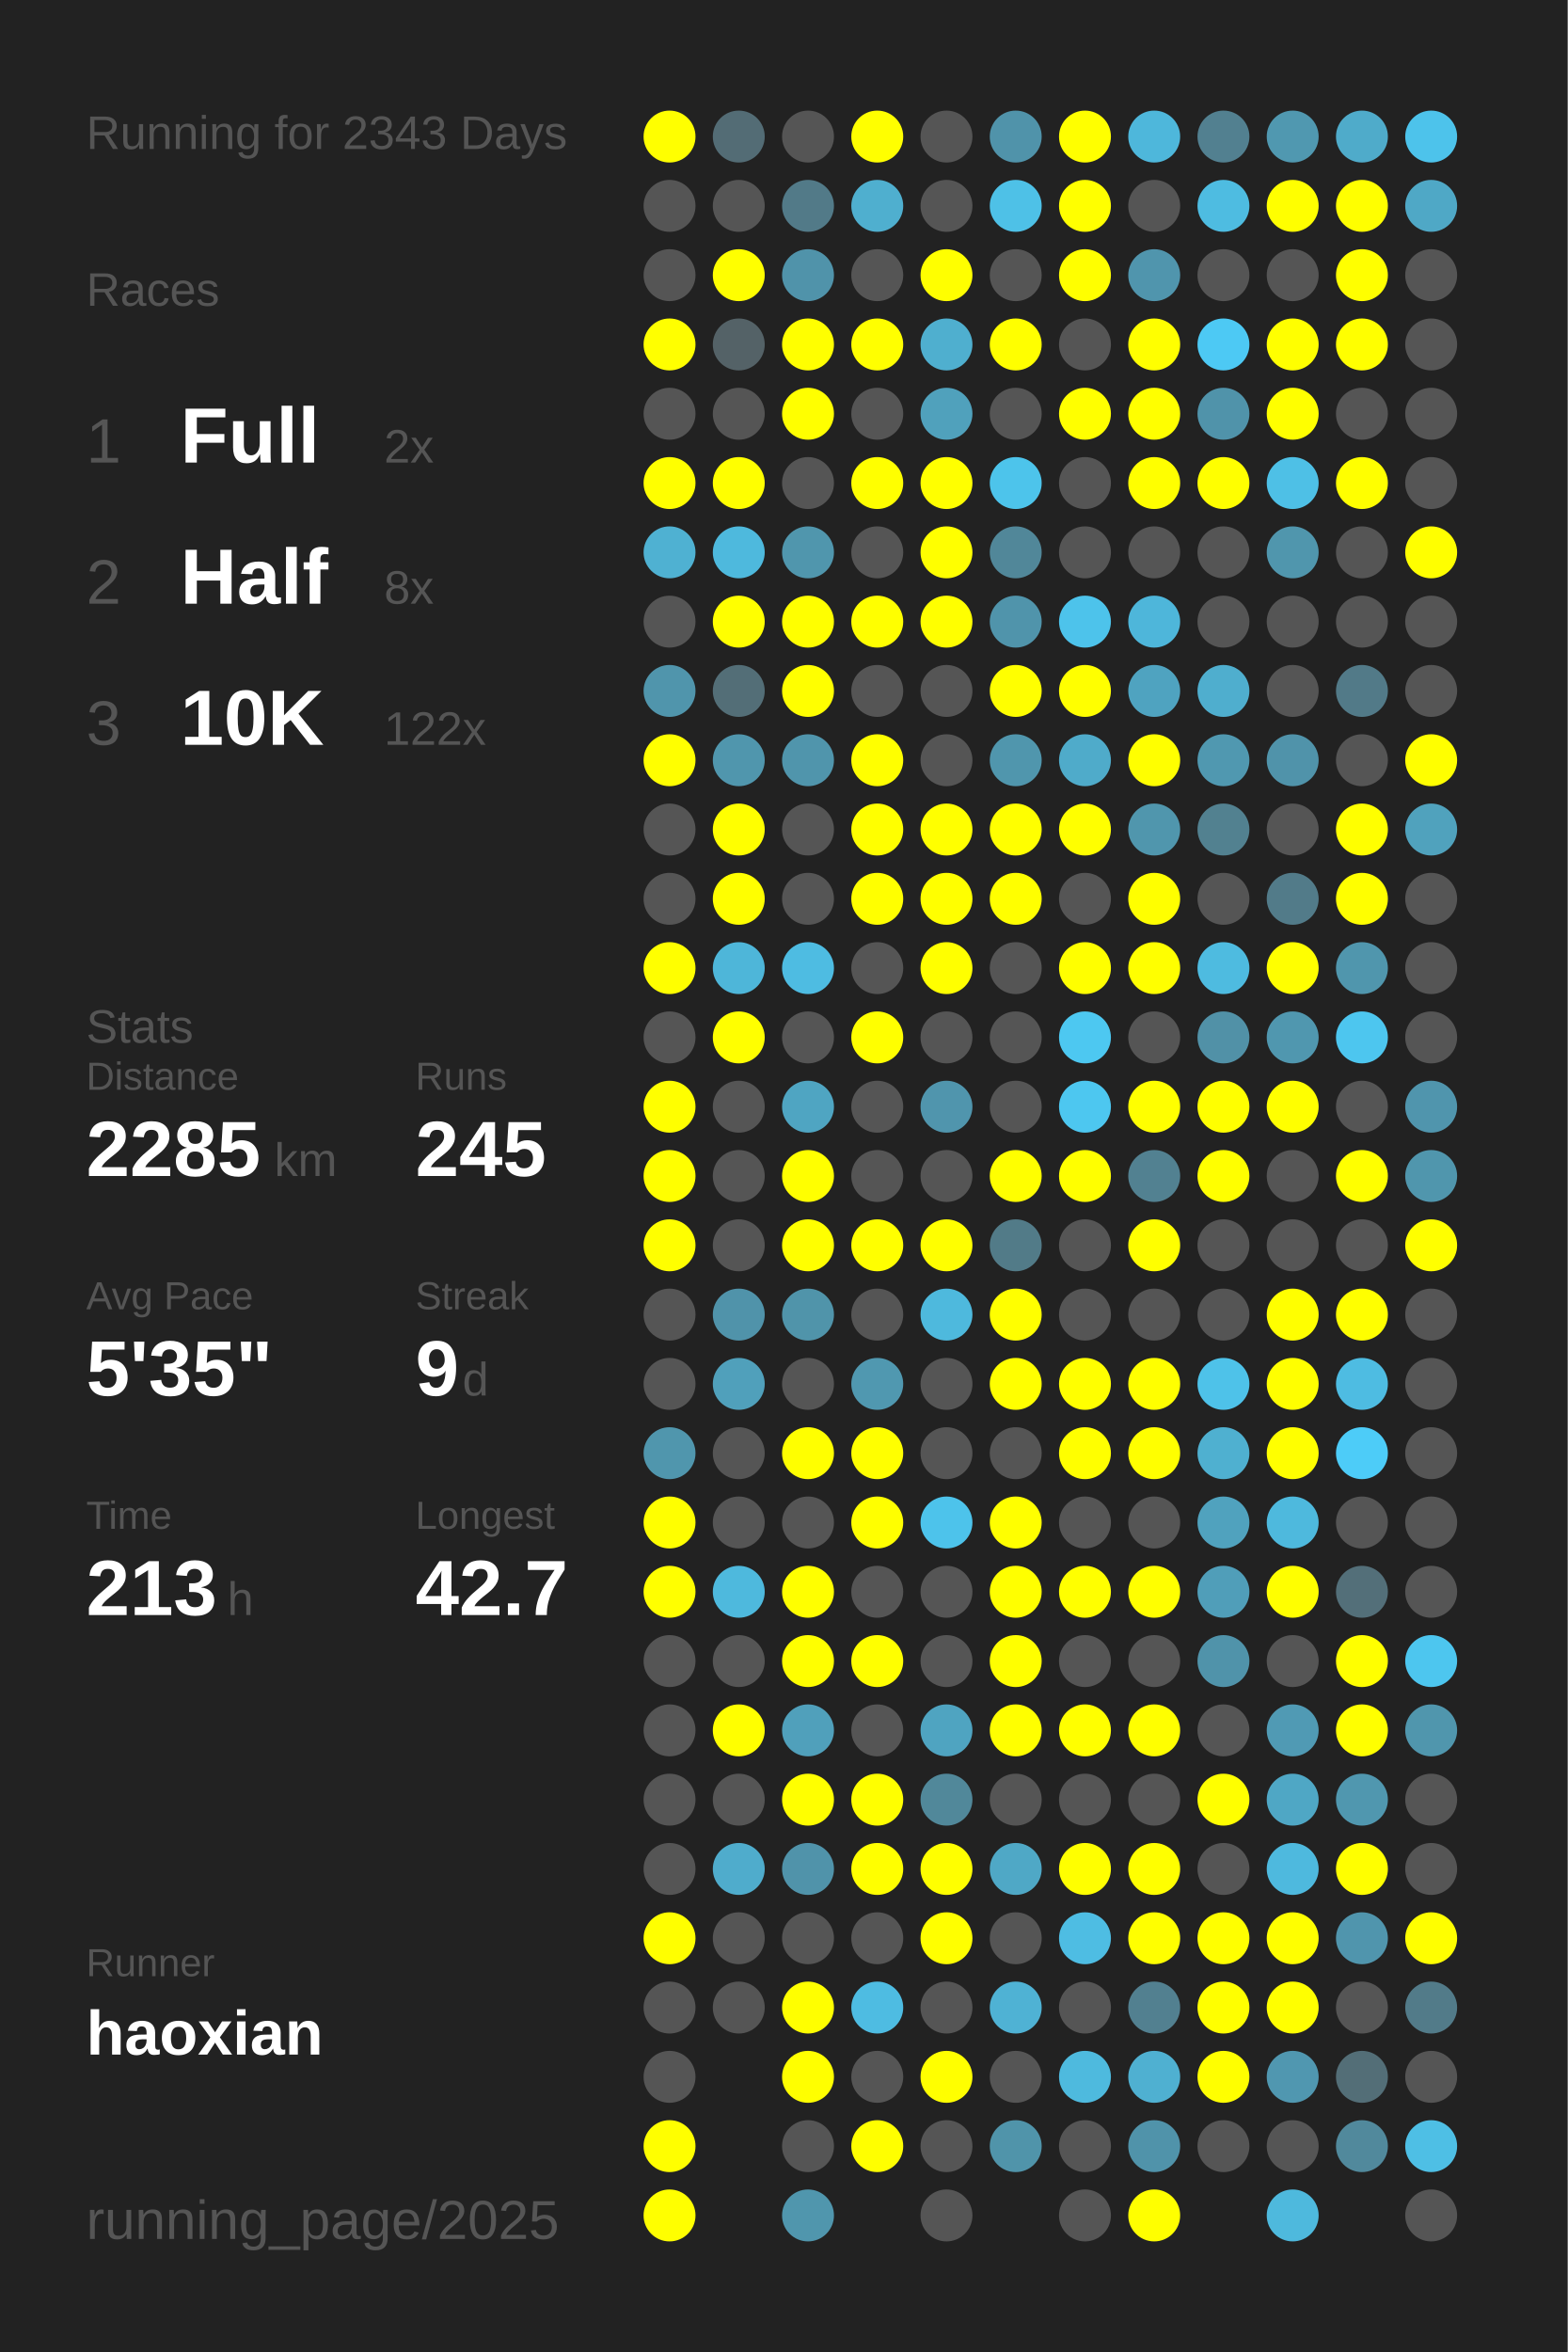
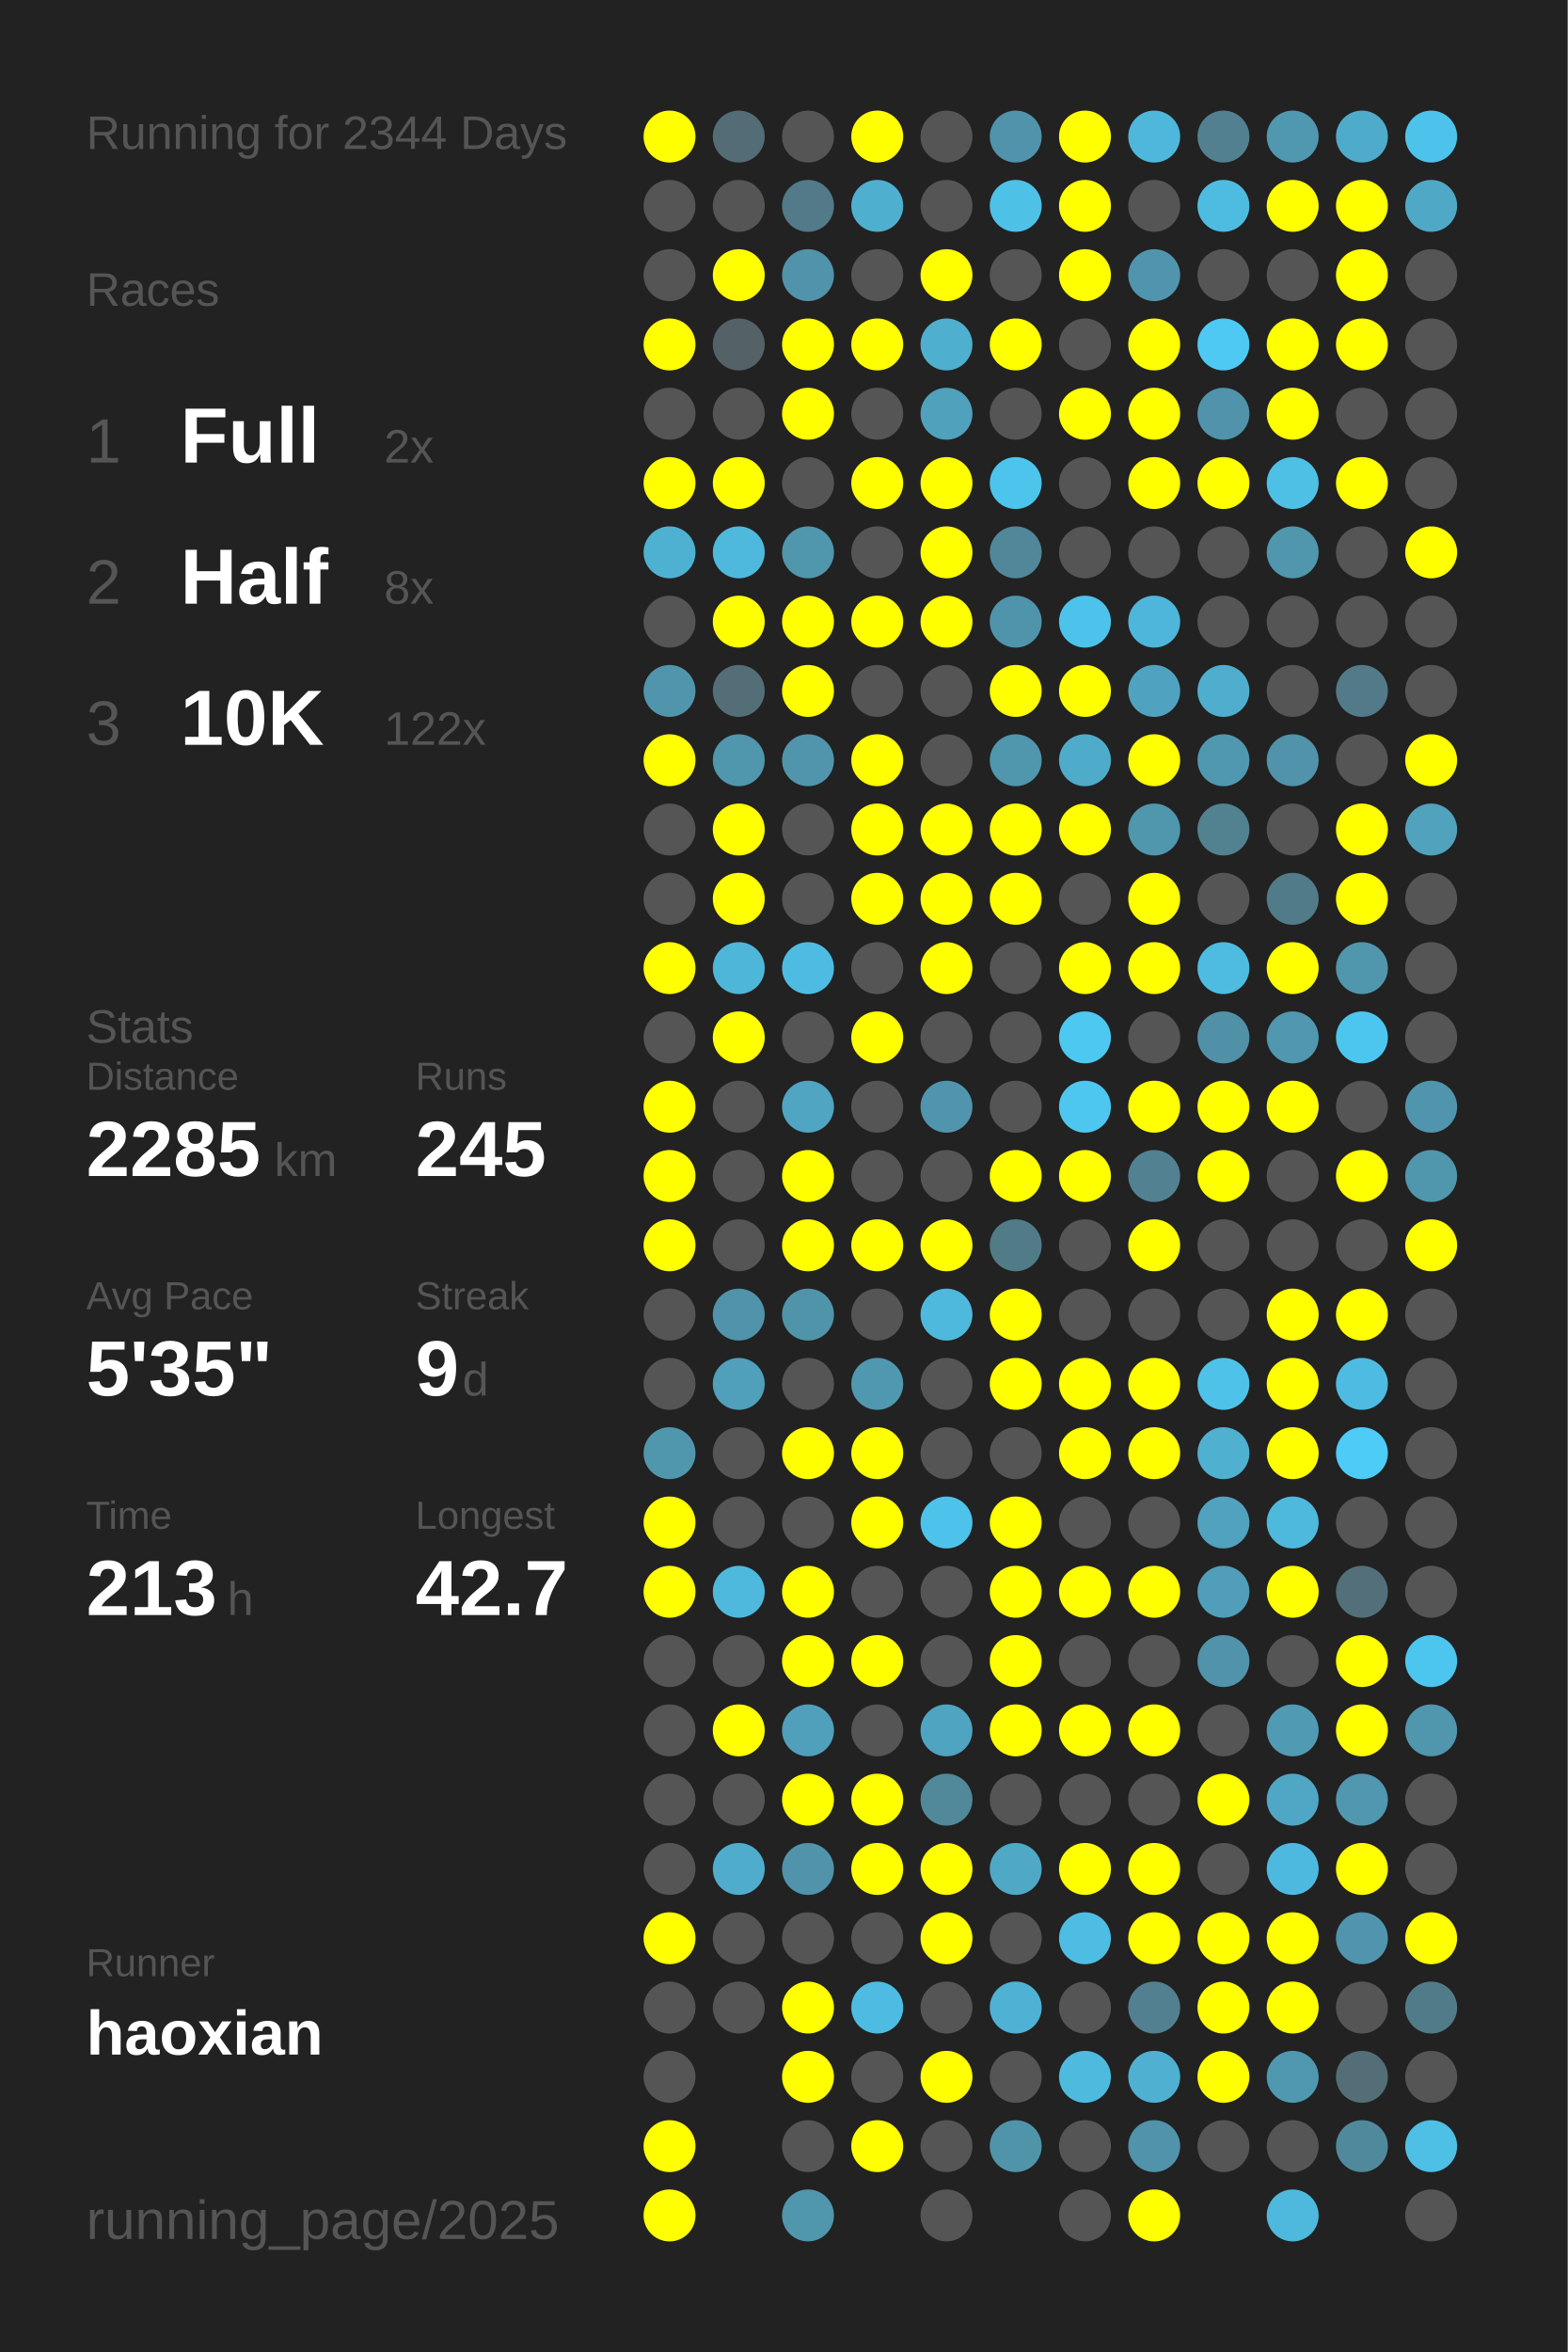
<svg xmlns="http://www.w3.org/2000/svg" baseProfile="full" height="300mm" version="1.1" viewBox="0,0,200,300" width="200mm">
  <defs />
  <rect fill="#222222" height="300" width="200" x="0" y="0" />
-   <text fill="#555555" style="font-size:6px; font-family:Arial;" x="11" y="19">Running for 2343 Days</text>
+   <text fill="#555555" style="font-size:6px; font-family:Arial;" x="11" y="19">Running for 2344 Days</text>
  <text fill="#555555" style="font-size:6px; font-family:Arial;" x="11" y="39">Races</text>
  <text fill="#555555" style="font-size:8px; font-family:Arial;" x="11" y="59">1</text>
  <text fill="#FFFFFF" style="font-size:10px; font-family:Arial; font-weight:bold;" x="23" y="59">Full</text>
  <text fill="#555555" style="font-size:6px; font-family:Arial;" x="49" y="59">2x</text>
  <text fill="#555555" style="font-size:8px; font-family:Arial;" x="11" y="77">2</text>
  <text fill="#FFFFFF" style="font-size:10px; font-family:Arial; font-weight:bold;" x="23" y="77">Half</text>
  <text fill="#555555" style="font-size:6px; font-family:Arial;" x="49" y="77">8x</text>
  <text fill="#555555" style="font-size:8px; font-family:Arial;" x="11" y="95">3</text>
  <text fill="#FFFFFF" style="font-size:10px; font-family:Arial; font-weight:bold;" x="23" y="95">10K</text>
  <text fill="#555555" style="font-size:6px; font-family:Arial;" x="49" y="95">122x</text>
  <text fill="#555555" style="font-size:6px; font-family:Arial;" x="11" y="133">Stats</text>
  <text fill="#555555" style="font-size:5px; font-family:Arial;" x="11" y="139">Distance</text>
  <text fill="#FFFFFF" style="font-size:10px; font-family:Arial; font-weight:bold;" x="11" y="150">2285</text>
  <text fill="#555555" style="font-size:6px; font-family:Arial;" x="35" y="150">km</text>
  <text fill="#555555" style="font-size:5px; font-family:Arial;" x="53" y="139">Runs</text>
  <text fill="#FFFFFF" style="font-size:10px; font-family:Arial; font-weight:bold;" x="53" y="150">245</text>
  <text fill="#555555" style="font-size:5px; font-family:Arial;" x="11" y="167">Avg Pace</text>
  <text fill="#FFFFFF" style="font-size:10px; font-family:Arial; font-weight:bold;" x="11" y="178">5'35"</text>
  <text fill="#555555" style="font-size:5px; font-family:Arial;" x="53" y="167">Streak</text>
  <text fill="#FFFFFF" style="font-size:10px; font-family:Arial; font-weight:bold;" x="53" y="178">9</text>
  <text fill="#555555" style="font-size:6px; font-family:Arial;" x="59" y="178">d</text>
  <text fill="#555555" style="font-size:5px; font-family:Arial;" x="11" y="195">Time</text>
  <text fill="#FFFFFF" style="font-size:10px; font-family:Arial; font-weight:bold;" x="11" y="206">213</text>
  <text fill="#555555" style="font-size:6px; font-family:Arial;" x="29" y="206">h</text>
  <text fill="#555555" style="font-size:5px; font-family:Arial;" x="53" y="195">Longest</text>
  <text fill="#FFFFFF" style="font-size:10px; font-family:Arial; font-weight:bold;" x="53" y="206">42.7</text>
  <text fill="#555555" style="font-size:5px; font-family:Arial;" x="11" y="252.065">Runner</text>
  <text fill="#FFFFFF" style="font-size:8px; font-family:Arial; font-weight:bold;" x="11" y="262.065">haoxian</text>
  <text fill="#555555" style="font-size:7px; font-family:Arial;" x="11" y="285.581">running_page/2025</text>
  <circle cx="85.417" cy="17.419" fill="#FFFF00" r="3.312" />
  <circle cx="85.417" cy="26.258" fill="#555555" r="3.312" />
  <circle cx="85.417" cy="35.097" fill="#555555" r="3.312" />
  <circle cx="85.417" cy="43.935" fill="#FFFF00" r="3.312" />
  <circle cx="85.417" cy="52.774" fill="#555555" r="3.312" />
  <circle cx="85.417" cy="61.613" fill="#FFFF00" r="3.312" />
  <circle cx="85.417" cy="70.452" fill="#4fb1d2" r="3.312" />
  <circle cx="85.417" cy="79.29" fill="#555555" r="3.312" />
  <circle cx="85.417" cy="88.129" fill="#5095ac" r="3.312" />
  <circle cx="85.417" cy="96.968" fill="#FFFF00" r="3.312" />
  <circle cx="85.417" cy="105.806" fill="#555555" r="3.312" />
  <circle cx="85.417" cy="114.645" fill="#555555" r="3.312" />
  <circle cx="85.417" cy="123.484" fill="#FFFF00" r="3.312" />
  <circle cx="85.417" cy="132.323" fill="#555555" r="3.312" />
  <circle cx="85.417" cy="141.161" fill="#FFFF00" r="3.312" />
  <circle cx="85.417" cy="150" fill="#FFFF00" r="3.312" />
  <circle cx="85.417" cy="158.839" fill="#FFFF00" r="3.312" />
  <circle cx="85.417" cy="167.677" fill="#555555" r="3.312" />
  <circle cx="85.417" cy="176.516" fill="#555555" r="3.312" />
  <circle cx="85.417" cy="185.355" fill="#5096ad" r="3.312" />
  <circle cx="85.417" cy="194.194" fill="#FFFF00" r="3.312" />
  <circle cx="85.417" cy="203.032" fill="#FFFF00" r="3.312" />
  <circle cx="85.417" cy="211.871" fill="#555555" r="3.312" />
  <circle cx="85.417" cy="220.71" fill="#555555" r="3.312" />
  <circle cx="85.417" cy="229.548" fill="#555555" r="3.312" />
  <circle cx="85.417" cy="238.387" fill="#555555" r="3.312" />
  <circle cx="85.417" cy="247.226" fill="#FFFF00" r="3.312" />
  <circle cx="85.417" cy="256.065" fill="#555555" r="3.312" />
  <circle cx="85.417" cy="264.903" fill="#555555" r="3.312" />
  <circle cx="85.417" cy="273.742" fill="#FFFF00" r="3.312" />
  <circle cx="85.417" cy="282.581" fill="#FFFF00" r="3.312" />
  <circle cx="94.25" cy="17.419" fill="#536c75" r="3.312" />
  <circle cx="94.25" cy="26.258" fill="#555555" r="3.312" />
  <circle cx="94.25" cy="35.097" fill="#FFFF00" r="3.312" />
  <circle cx="94.25" cy="43.935" fill="#546267" r="3.312" />
  <circle cx="94.25" cy="52.774" fill="#555555" r="3.312" />
  <circle cx="94.25" cy="61.613" fill="#FFFF00" r="3.312" />
  <circle cx="94.25" cy="70.452" fill="#4eb9dd" r="3.312" />
  <circle cx="94.25" cy="79.29" fill="#FFFF00" r="3.312" />
  <circle cx="94.25" cy="88.129" fill="#536e77" r="3.312" />
  <circle cx="94.25" cy="96.968" fill="#5096ad" r="3.312" />
  <circle cx="94.25" cy="105.806" fill="#FFFF00" r="3.312" />
  <circle cx="94.25" cy="114.645" fill="#FFFF00" r="3.312" />
  <circle cx="94.25" cy="123.484" fill="#4eb6d9" r="3.312" />
  <circle cx="94.25" cy="132.323" fill="#FFFF00" r="3.312" />
  <circle cx="94.25" cy="141.161" fill="#555555" r="3.312" />
  <circle cx="94.25" cy="150" fill="#555555" r="3.312" />
  <circle cx="94.25" cy="158.839" fill="#555555" r="3.312" />
  <circle cx="94.25" cy="167.677" fill="#5093aa" r="3.312" />
  <circle cx="94.25" cy="176.516" fill="#50a0bb" r="3.312" />
  <circle cx="94.25" cy="185.355" fill="#555555" r="3.312" />
  <circle cx="94.25" cy="194.194" fill="#555555" r="3.312" />
  <circle cx="94.25" cy="203.032" fill="#4eb9dd" r="3.312" />
  <circle cx="94.25" cy="211.871" fill="#555555" r="3.312" />
  <circle cx="94.25" cy="220.71" fill="#FFFF00" r="3.312" />
  <circle cx="94.25" cy="229.548" fill="#555555" r="3.312" />
  <circle cx="94.25" cy="238.387" fill="#4faccc" r="3.312" />
  <circle cx="94.25" cy="247.226" fill="#555555" r="3.312" />
  <circle cx="94.25" cy="256.065" fill="#555555" r="3.312" />
  <circle cx="103.083" cy="17.419" fill="#555555" r="3.312" />
  <circle cx="103.083" cy="26.258" fill="#527a88" r="3.312" />
  <circle cx="103.083" cy="35.097" fill="#5093aa" r="3.312" />
  <circle cx="103.083" cy="43.935" fill="#FFFF00" r="3.312" />
  <circle cx="103.083" cy="52.774" fill="#FFFF00" r="3.312" />
  <circle cx="103.083" cy="61.613" fill="#555555" r="3.312" />
  <circle cx="103.083" cy="70.452" fill="#5096ad" r="3.312" />
  <circle cx="103.083" cy="79.29" fill="#FFFF00" r="3.312" />
  <circle cx="103.083" cy="88.129" fill="#FFFF00" r="3.312" />
  <circle cx="103.083" cy="96.968" fill="#5095ac" r="3.312" />
  <circle cx="103.083" cy="105.806" fill="#555555" r="3.312" />
  <circle cx="103.083" cy="114.645" fill="#555555" r="3.312" />
  <circle cx="103.083" cy="123.484" fill="#4ebce2" r="3.312" />
  <circle cx="103.083" cy="132.323" fill="#555555" r="3.312" />
  <circle cx="103.083" cy="141.161" fill="#4fa5c2" r="3.312" />
  <circle cx="103.083" cy="150" fill="#FFFF00" r="3.312" />
  <circle cx="103.083" cy="158.839" fill="#FFFF00" r="3.312" />
  <circle cx="103.083" cy="167.677" fill="#5094aa" r="3.312" />
  <circle cx="103.083" cy="176.516" fill="#555555" r="3.312" />
  <circle cx="103.083" cy="185.355" fill="#FFFF00" r="3.312" />
  <circle cx="103.083" cy="194.194" fill="#555555" r="3.312" />
  <circle cx="103.083" cy="203.032" fill="#FFFF00" r="3.312" />
  <circle cx="103.083" cy="211.871" fill="#FFFF00" r="3.312" />
  <circle cx="103.083" cy="220.71" fill="#50a0bb" r="3.312" />
  <circle cx="103.083" cy="229.548" fill="#FFFF00" r="3.312" />
  <circle cx="103.083" cy="238.387" fill="#5093aa" r="3.312" />
  <circle cx="103.083" cy="247.226" fill="#555555" r="3.312" />
  <circle cx="103.083" cy="256.065" fill="#FFFF00" r="3.312" />
  <circle cx="103.083" cy="264.903" fill="#FFFF00" r="3.312" />
  <circle cx="103.083" cy="273.742" fill="#555555" r="3.312" />
  <circle cx="103.083" cy="282.581" fill="#5096ad" r="3.312" />
  <circle cx="111.917" cy="17.419" fill="#FFFF00" r="3.312" />
  <circle cx="111.917" cy="26.258" fill="#4fafcf" r="3.312" />
  <circle cx="111.917" cy="35.097" fill="#555555" r="3.312" />
  <circle cx="111.917" cy="43.935" fill="#FFFF00" r="3.312" />
  <circle cx="111.917" cy="52.774" fill="#555555" r="3.312" />
  <circle cx="111.917" cy="61.613" fill="#FFFF00" r="3.312" />
  <circle cx="111.917" cy="70.452" fill="#555555" r="3.312" />
  <circle cx="111.917" cy="79.29" fill="#FFFF00" r="3.312" />
  <circle cx="111.917" cy="88.129" fill="#555555" r="3.312" />
  <circle cx="111.917" cy="96.968" fill="#FFFF00" r="3.312" />
  <circle cx="111.917" cy="105.806" fill="#FFFF00" r="3.312" />
  <circle cx="111.917" cy="114.645" fill="#FFFF00" r="3.312" />
  <circle cx="111.917" cy="123.484" fill="#555555" r="3.312" />
  <circle cx="111.917" cy="132.323" fill="#FFFF00" r="3.312" />
  <circle cx="111.917" cy="141.161" fill="#555555" r="3.312" />
  <circle cx="111.917" cy="150" fill="#555555" r="3.312" />
  <circle cx="111.917" cy="158.839" fill="#FFFF00" r="3.312" />
  <circle cx="111.917" cy="167.677" fill="#555555" r="3.312" />
  <circle cx="111.917" cy="176.516" fill="#5098b0" r="3.312" />
  <circle cx="111.917" cy="185.355" fill="#FFFF00" r="3.312" />
  <circle cx="111.917" cy="194.194" fill="#FFFF00" r="3.312" />
  <circle cx="111.917" cy="203.032" fill="#555555" r="3.312" />
  <circle cx="111.917" cy="211.871" fill="#FFFF00" r="3.312" />
  <circle cx="111.917" cy="220.71" fill="#555555" r="3.312" />
  <circle cx="111.917" cy="229.548" fill="#FFFF00" r="3.312" />
  <circle cx="111.917" cy="238.387" fill="#FFFF00" r="3.312" />
  <circle cx="111.917" cy="247.226" fill="#555555" r="3.312" />
  <circle cx="111.917" cy="256.065" fill="#4ebce2" r="3.312" />
  <circle cx="111.917" cy="264.903" fill="#555555" r="3.312" />
  <circle cx="111.917" cy="273.742" fill="#FFFF00" r="3.312" />
  <circle cx="120.75" cy="17.419" fill="#555555" r="3.312" />
  <circle cx="120.75" cy="26.258" fill="#555555" r="3.312" />
  <circle cx="120.75" cy="35.097" fill="#FFFF00" r="3.312" />
  <circle cx="120.75" cy="43.935" fill="#4fafcf" r="3.312" />
  <circle cx="120.75" cy="52.774" fill="#50a1bc" r="3.312" />
  <circle cx="120.75" cy="61.613" fill="#FFFF00" r="3.312" />
  <circle cx="120.75" cy="70.452" fill="#FFFF00" r="3.312" />
  <circle cx="120.75" cy="79.29" fill="#FFFF00" r="3.312" />
  <circle cx="120.75" cy="88.129" fill="#555555" r="3.312" />
  <circle cx="120.75" cy="96.968" fill="#555555" r="3.312" />
  <circle cx="120.75" cy="105.806" fill="#FFFF00" r="3.312" />
  <circle cx="120.75" cy="114.645" fill="#FFFF00" r="3.312" />
  <circle cx="120.75" cy="123.484" fill="#FFFF00" r="3.312" />
  <circle cx="120.75" cy="132.323" fill="#555555" r="3.312" />
  <circle cx="120.75" cy="141.161" fill="#5095ad" r="3.312" />
  <circle cx="120.75" cy="150" fill="#555555" r="3.312" />
  <circle cx="120.75" cy="158.839" fill="#FFFF00" r="3.312" />
  <circle cx="120.75" cy="167.677" fill="#4eb9dd" r="3.312" />
  <circle cx="120.75" cy="176.516" fill="#555555" r="3.312" />
  <circle cx="120.75" cy="185.355" fill="#555555" r="3.312" />
  <circle cx="120.75" cy="194.194" fill="#4dc3eb" r="3.312" />
  <circle cx="120.75" cy="203.032" fill="#555555" r="3.312" />
  <circle cx="120.75" cy="211.871" fill="#555555" r="3.312" />
  <circle cx="120.75" cy="220.71" fill="#4fa4c1" r="3.312" />
  <circle cx="120.75" cy="229.548" fill="#51889a" r="3.312" />
  <circle cx="120.75" cy="238.387" fill="#FFFF00" r="3.312" />
  <circle cx="120.75" cy="247.226" fill="#FFFF00" r="3.312" />
  <circle cx="120.75" cy="256.065" fill="#555555" r="3.312" />
  <circle cx="120.75" cy="264.903" fill="#FFFF00" r="3.312" />
  <circle cx="120.75" cy="273.742" fill="#555555" r="3.312" />
  <circle cx="120.75" cy="282.581" fill="#555555" r="3.312" />
  <circle cx="129.583" cy="17.419" fill="#5093aa" r="3.312" />
  <circle cx="129.583" cy="26.258" fill="#4ec1e7" r="3.312" />
  <circle cx="129.583" cy="35.097" fill="#555555" r="3.312" />
  <circle cx="129.583" cy="43.935" fill="#FFFF00" r="3.312" />
  <circle cx="129.583" cy="52.774" fill="#555555" r="3.312" />
  <circle cx="129.583" cy="61.613" fill="#4dc4eb" r="3.312" />
  <circle cx="129.583" cy="70.452" fill="#518799" r="3.312" />
  <circle cx="129.583" cy="79.29" fill="#5094ab" r="3.312" />
  <circle cx="129.583" cy="88.129" fill="#FFFF00" r="3.312" />
  <circle cx="129.583" cy="96.968" fill="#5096ad" r="3.312" />
  <circle cx="129.583" cy="105.806" fill="#FFFF00" r="3.312" />
  <circle cx="129.583" cy="114.645" fill="#FFFF00" r="3.312" />
  <circle cx="129.583" cy="123.484" fill="#555555" r="3.312" />
  <circle cx="129.583" cy="132.323" fill="#555555" r="3.312" />
  <circle cx="129.583" cy="141.161" fill="#555555" r="3.312" />
  <circle cx="129.583" cy="150" fill="#FFFF00" r="3.312" />
  <circle cx="129.583" cy="158.839" fill="#527b88" r="3.312" />
  <circle cx="129.583" cy="167.677" fill="#FFFF00" r="3.312" />
  <circle cx="129.583" cy="176.516" fill="#FFFF00" r="3.312" />
  <circle cx="129.583" cy="185.355" fill="#555555" r="3.312" />
  <circle cx="129.583" cy="194.194" fill="#FFFF00" r="3.312" />
  <circle cx="129.583" cy="203.032" fill="#FFFF00" r="3.312" />
  <circle cx="129.583" cy="211.871" fill="#FFFF00" r="3.312" />
  <circle cx="129.583" cy="220.71" fill="#FFFF00" r="3.312" />
  <circle cx="129.583" cy="229.548" fill="#555555" r="3.312" />
  <circle cx="129.583" cy="238.387" fill="#4fa8c6" r="3.312" />
  <circle cx="129.583" cy="247.226" fill="#555555" r="3.312" />
  <circle cx="129.583" cy="256.065" fill="#4fb2d4" r="3.312" />
  <circle cx="129.583" cy="264.903" fill="#555555" r="3.312" />
  <circle cx="129.583" cy="273.742" fill="#5094aa" r="3.312" />
  <circle cx="138.417" cy="17.419" fill="#FFFF00" r="3.312" />
  <circle cx="138.417" cy="26.258" fill="#FFFF00" r="3.312" />
  <circle cx="138.417" cy="35.097" fill="#FFFF00" r="3.312" />
  <circle cx="138.417" cy="43.935" fill="#555555" r="3.312" />
  <circle cx="138.417" cy="52.774" fill="#FFFF00" r="3.312" />
  <circle cx="138.417" cy="61.613" fill="#555555" r="3.312" />
  <circle cx="138.417" cy="70.452" fill="#555555" r="3.312" />
  <circle cx="138.417" cy="79.29" fill="#4dc3eb" r="3.312" />
  <circle cx="138.417" cy="88.129" fill="#FFFF00" r="3.312" />
  <circle cx="138.417" cy="96.968" fill="#4fabca" r="3.312" />
  <circle cx="138.417" cy="105.806" fill="#FFFF00" r="3.312" />
  <circle cx="138.417" cy="114.645" fill="#555555" r="3.312" />
  <circle cx="138.417" cy="123.484" fill="#FFFF00" r="3.312" />
  <circle cx="138.417" cy="132.323" fill="#4dc8f1" r="3.312" />
  <circle cx="138.417" cy="141.161" fill="#4dc7f0" r="3.312" />
  <circle cx="138.417" cy="150" fill="#FFFF00" r="3.312" />
  <circle cx="138.417" cy="158.839" fill="#555555" r="3.312" />
  <circle cx="138.417" cy="167.677" fill="#555555" r="3.312" />
  <circle cx="138.417" cy="176.516" fill="#FFFF00" r="3.312" />
  <circle cx="138.417" cy="185.355" fill="#FFFF00" r="3.312" />
  <circle cx="138.417" cy="194.194" fill="#555555" r="3.312" />
  <circle cx="138.417" cy="203.032" fill="#FFFF00" r="3.312" />
  <circle cx="138.417" cy="211.871" fill="#555555" r="3.312" />
  <circle cx="138.417" cy="220.71" fill="#FFFF00" r="3.312" />
  <circle cx="138.417" cy="229.548" fill="#555555" r="3.312" />
  <circle cx="138.417" cy="238.387" fill="#FFFF00" r="3.312" />
  <circle cx="138.417" cy="247.226" fill="#4ebde3" r="3.312" />
  <circle cx="138.417" cy="256.065" fill="#555555" r="3.312" />
  <circle cx="138.417" cy="264.903" fill="#4ebade" r="3.312" />
  <circle cx="138.417" cy="273.742" fill="#555555" r="3.312" />
  <circle cx="138.417" cy="282.581" fill="#555555" r="3.312" />
  <circle cx="147.25" cy="17.419" fill="#4eb7db" r="3.312" />
  <circle cx="147.25" cy="26.258" fill="#555555" r="3.312" />
  <circle cx="147.25" cy="35.097" fill="#5095ad" r="3.312" />
  <circle cx="147.25" cy="43.935" fill="#FFFF00" r="3.312" />
  <circle cx="147.25" cy="52.774" fill="#FFFF00" r="3.312" />
  <circle cx="147.25" cy="61.613" fill="#FFFF00" r="3.312" />
  <circle cx="147.25" cy="70.452" fill="#555555" r="3.312" />
  <circle cx="147.25" cy="79.29" fill="#4eb6da" r="3.312" />
  <circle cx="147.25" cy="88.129" fill="#4fa3c0" r="3.312" />
  <circle cx="147.25" cy="96.968" fill="#FFFF00" r="3.312" />
  <circle cx="147.25" cy="105.806" fill="#5096ad" r="3.312" />
  <circle cx="147.25" cy="114.645" fill="#FFFF00" r="3.312" />
  <circle cx="147.25" cy="123.484" fill="#FFFF00" r="3.312" />
  <circle cx="147.25" cy="132.323" fill="#555555" r="3.312" />
  <circle cx="147.25" cy="141.161" fill="#FFFF00" r="3.312" />
  <circle cx="147.25" cy="150" fill="#528191" r="3.312" />
  <circle cx="147.25" cy="158.839" fill="#FFFF00" r="3.312" />
  <circle cx="147.25" cy="167.677" fill="#555555" r="3.312" />
  <circle cx="147.25" cy="176.516" fill="#FFFF00" r="3.312" />
  <circle cx="147.25" cy="185.355" fill="#FFFF00" r="3.312" />
  <circle cx="147.25" cy="194.194" fill="#555555" r="3.312" />
  <circle cx="147.25" cy="203.032" fill="#FFFF00" r="3.312" />
  <circle cx="147.25" cy="211.871" fill="#555555" r="3.312" />
  <circle cx="147.25" cy="220.71" fill="#FFFF00" r="3.312" />
  <circle cx="147.25" cy="229.548" fill="#555555" r="3.312" />
  <circle cx="147.25" cy="238.387" fill="#FFFF00" r="3.312" />
  <circle cx="147.25" cy="247.226" fill="#FFFF00" r="3.312" />
  <circle cx="147.25" cy="256.065" fill="#528090" r="3.312" />
  <circle cx="147.25" cy="264.903" fill="#4fb0d1" r="3.312" />
  <circle cx="147.25" cy="273.742" fill="#5093aa" r="3.312" />
  <circle cx="147.25" cy="282.581" fill="#FFFF00" r="3.312" />
  <circle cx="156.083" cy="17.419" fill="#528090" r="3.312" />
  <circle cx="156.083" cy="26.258" fill="#4ebce1" r="3.312" />
  <circle cx="156.083" cy="35.097" fill="#555555" r="3.312" />
  <circle cx="156.083" cy="43.935" fill="#4dc9f4" r="3.312" />
  <circle cx="156.083" cy="52.774" fill="#5093aa" r="3.312" />
  <circle cx="156.083" cy="61.613" fill="#FFFF00" r="3.312" />
  <circle cx="156.083" cy="70.452" fill="#555555" r="3.312" />
  <circle cx="156.083" cy="79.29" fill="#555555" r="3.312" />
  <circle cx="156.083" cy="88.129" fill="#4faece" r="3.312" />
  <circle cx="156.083" cy="96.968" fill="#5098b0" r="3.312" />
  <circle cx="156.083" cy="105.806" fill="#528190" r="3.312" />
  <circle cx="156.083" cy="114.645" fill="#555555" r="3.312" />
  <circle cx="156.083" cy="123.484" fill="#4ebbe0" r="3.312" />
  <circle cx="156.083" cy="132.323" fill="#5191a7" r="3.312" />
  <circle cx="156.083" cy="141.161" fill="#FFFF00" r="3.312" />
  <circle cx="156.083" cy="150" fill="#FFFF00" r="3.312" />
  <circle cx="156.083" cy="158.839" fill="#555555" r="3.312" />
  <circle cx="156.083" cy="167.677" fill="#555555" r="3.312" />
  <circle cx="156.083" cy="176.516" fill="#4ec2e9" r="3.312" />
  <circle cx="156.083" cy="185.355" fill="#4fb0d0" r="3.312" />
  <circle cx="156.083" cy="194.194" fill="#50a2be" r="3.312" />
  <circle cx="156.083" cy="203.032" fill="#509eb9" r="3.312" />
  <circle cx="156.083" cy="211.871" fill="#5093aa" r="3.312" />
  <circle cx="156.083" cy="220.71" fill="#555555" r="3.312" />
  <circle cx="156.083" cy="229.548" fill="#FFFF00" r="3.312" />
  <circle cx="156.083" cy="238.387" fill="#555555" r="3.312" />
  <circle cx="156.083" cy="247.226" fill="#FFFF00" r="3.312" />
  <circle cx="156.083" cy="256.065" fill="#FFFF00" r="3.312" />
  <circle cx="156.083" cy="264.903" fill="#FFFF00" r="3.312" />
  <circle cx="156.083" cy="273.742" fill="#555555" r="3.312" />
  <circle cx="164.917" cy="17.419" fill="#5098b0" r="3.312" />
  <circle cx="164.917" cy="26.258" fill="#FFFF00" r="3.312" />
  <circle cx="164.917" cy="35.097" fill="#555555" r="3.312" />
  <circle cx="164.917" cy="43.935" fill="#FFFF00" r="3.312" />
  <circle cx="164.917" cy="52.774" fill="#FFFF00" r="3.312" />
  <circle cx="164.917" cy="61.613" fill="#4ec0e6" r="3.312" />
  <circle cx="164.917" cy="70.452" fill="#5096ad" r="3.312" />
  <circle cx="164.917" cy="79.29" fill="#555555" r="3.312" />
  <circle cx="164.917" cy="88.129" fill="#555555" r="3.312" />
  <circle cx="164.917" cy="96.968" fill="#5093aa" r="3.312" />
  <circle cx="164.917" cy="105.806" fill="#555555" r="3.312" />
  <circle cx="164.917" cy="114.645" fill="#527b89" r="3.312" />
  <circle cx="164.917" cy="123.484" fill="#FFFF00" r="3.312" />
  <circle cx="164.917" cy="132.323" fill="#5097af" r="3.312" />
  <circle cx="164.917" cy="141.161" fill="#FFFF00" r="3.312" />
  <circle cx="164.917" cy="150" fill="#555555" r="3.312" />
  <circle cx="164.917" cy="158.839" fill="#555555" r="3.312" />
  <circle cx="164.917" cy="167.677" fill="#FFFF00" r="3.312" />
  <circle cx="164.917" cy="176.516" fill="#FFFF00" r="3.312" />
  <circle cx="164.917" cy="185.355" fill="#FFFF00" r="3.312" />
  <circle cx="164.917" cy="194.194" fill="#4eb9dd" r="3.312" />
  <circle cx="164.917" cy="203.032" fill="#FFFF00" r="3.312" />
  <circle cx="164.917" cy="211.871" fill="#555555" r="3.312" />
  <circle cx="164.917" cy="220.71" fill="#509ab4" r="3.312" />
  <circle cx="164.917" cy="229.548" fill="#4fa7c5" r="3.312" />
  <circle cx="164.917" cy="238.387" fill="#4eb9de" r="3.312" />
  <circle cx="164.917" cy="247.226" fill="#FFFF00" r="3.312" />
  <circle cx="164.917" cy="256.065" fill="#FFFF00" r="3.312" />
  <circle cx="164.917" cy="264.903" fill="#5097b0" r="3.312" />
  <circle cx="164.917" cy="273.742" fill="#555555" r="3.312" />
  <circle cx="164.917" cy="282.581" fill="#4eb9dd" r="3.312" />
  <circle cx="173.75" cy="17.419" fill="#4fabca" r="3.312" />
  <circle cx="173.75" cy="26.258" fill="#FFFF00" r="3.312" />
  <circle cx="173.75" cy="35.097" fill="#FFFF00" r="3.312" />
  <circle cx="173.75" cy="43.935" fill="#FFFF00" r="3.312" />
  <circle cx="173.75" cy="52.774" fill="#555555" r="3.312" />
  <circle cx="173.75" cy="61.613" fill="#FFFF00" r="3.312" />
  <circle cx="173.75" cy="70.452" fill="#555555" r="3.312" />
  <circle cx="173.75" cy="79.29" fill="#555555" r="3.312" />
  <circle cx="173.75" cy="88.129" fill="#527a88" r="3.312" />
  <circle cx="173.75" cy="96.968" fill="#555555" r="3.312" />
  <circle cx="173.75" cy="105.806" fill="#FFFF00" r="3.312" />
  <circle cx="173.75" cy="114.645" fill="#FFFF00" r="3.312" />
  <circle cx="173.75" cy="123.484" fill="#5096ad" r="3.312" />
  <circle cx="173.75" cy="132.323" fill="#4dc6ef" r="3.312" />
  <circle cx="173.75" cy="141.161" fill="#555555" r="3.312" />
  <circle cx="173.75" cy="150" fill="#FFFF00" r="3.312" />
  <circle cx="173.75" cy="158.839" fill="#555555" r="3.312" />
  <circle cx="173.75" cy="167.677" fill="#FFFF00" r="3.312" />
  <circle cx="173.75" cy="176.516" fill="#4ebce2" r="3.312" />
  <circle cx="173.75" cy="185.355" fill="#4dccf8" r="3.312" />
  <circle cx="173.75" cy="194.194" fill="#555555" r="3.312" />
  <circle cx="173.75" cy="203.032" fill="#536f79" r="3.312" />
  <circle cx="173.75" cy="211.871" fill="#FFFF00" r="3.312" />
  <circle cx="173.75" cy="220.71" fill="#FFFF00" r="3.312" />
  <circle cx="173.75" cy="229.548" fill="#5097af" r="3.312" />
  <circle cx="173.75" cy="238.387" fill="#FFFF00" r="3.312" />
  <circle cx="173.75" cy="247.226" fill="#5095ad" r="3.312" />
  <circle cx="173.75" cy="256.065" fill="#555555" r="3.312" />
  <circle cx="173.75" cy="264.903" fill="#536e77" r="3.312" />
  <circle cx="173.75" cy="273.742" fill="#51899c" r="3.312" />
  <circle cx="182.583" cy="17.419" fill="#4dc3eb" r="3.312" />
  <circle cx="182.583" cy="26.258" fill="#4fa8c6" r="3.312" />
  <circle cx="182.583" cy="35.097" fill="#555555" r="3.312" />
  <circle cx="182.583" cy="43.935" fill="#555555" r="3.312" />
  <circle cx="182.583" cy="52.774" fill="#555555" r="3.312" />
  <circle cx="182.583" cy="61.613" fill="#555555" r="3.312" />
  <circle cx="182.583" cy="70.452" fill="#FFFF00" r="3.312" />
  <circle cx="182.583" cy="79.29" fill="#555555" r="3.312" />
  <circle cx="182.583" cy="88.129" fill="#555555" r="3.312" />
  <circle cx="182.583" cy="96.968" fill="#FFFF00" r="3.312" />
  <circle cx="182.583" cy="105.806" fill="#50a2bd" r="3.312" />
  <circle cx="182.583" cy="114.645" fill="#555555" r="3.312" />
  <circle cx="182.583" cy="123.484" fill="#555555" r="3.312" />
  <circle cx="182.583" cy="132.323" fill="#555555" r="3.312" />
  <circle cx="182.583" cy="141.161" fill="#5095ad" r="3.312" />
  <circle cx="182.583" cy="150" fill="#5096ad" r="3.312" />
  <circle cx="182.583" cy="158.839" fill="#FFFF00" r="3.312" />
  <circle cx="182.583" cy="167.677" fill="#555555" r="3.312" />
  <circle cx="182.583" cy="176.516" fill="#555555" r="3.312" />
  <circle cx="182.583" cy="185.355" fill="#555555" r="3.312" />
  <circle cx="182.583" cy="194.194" fill="#555555" r="3.312" />
  <circle cx="182.583" cy="203.032" fill="#555555" r="3.312" />
  <circle cx="182.583" cy="211.871" fill="#4dc6ef" r="3.312" />
  <circle cx="182.583" cy="220.71" fill="#5096ad" r="3.312" />
  <circle cx="182.583" cy="229.548" fill="#555555" r="3.312" />
  <circle cx="182.583" cy="238.387" fill="#555555" r="3.312" />
  <circle cx="182.583" cy="247.226" fill="#FFFF00" r="3.312" />
  <circle cx="182.583" cy="256.065" fill="#527b89" r="3.312" />
  <circle cx="182.583" cy="264.903" fill="#555555" r="3.312" />
  <circle cx="182.583" cy="273.742" fill="#4ebfe5" r="3.312" />
  <circle cx="182.583" cy="282.581" fill="#555555" r="3.312" />
</svg>
